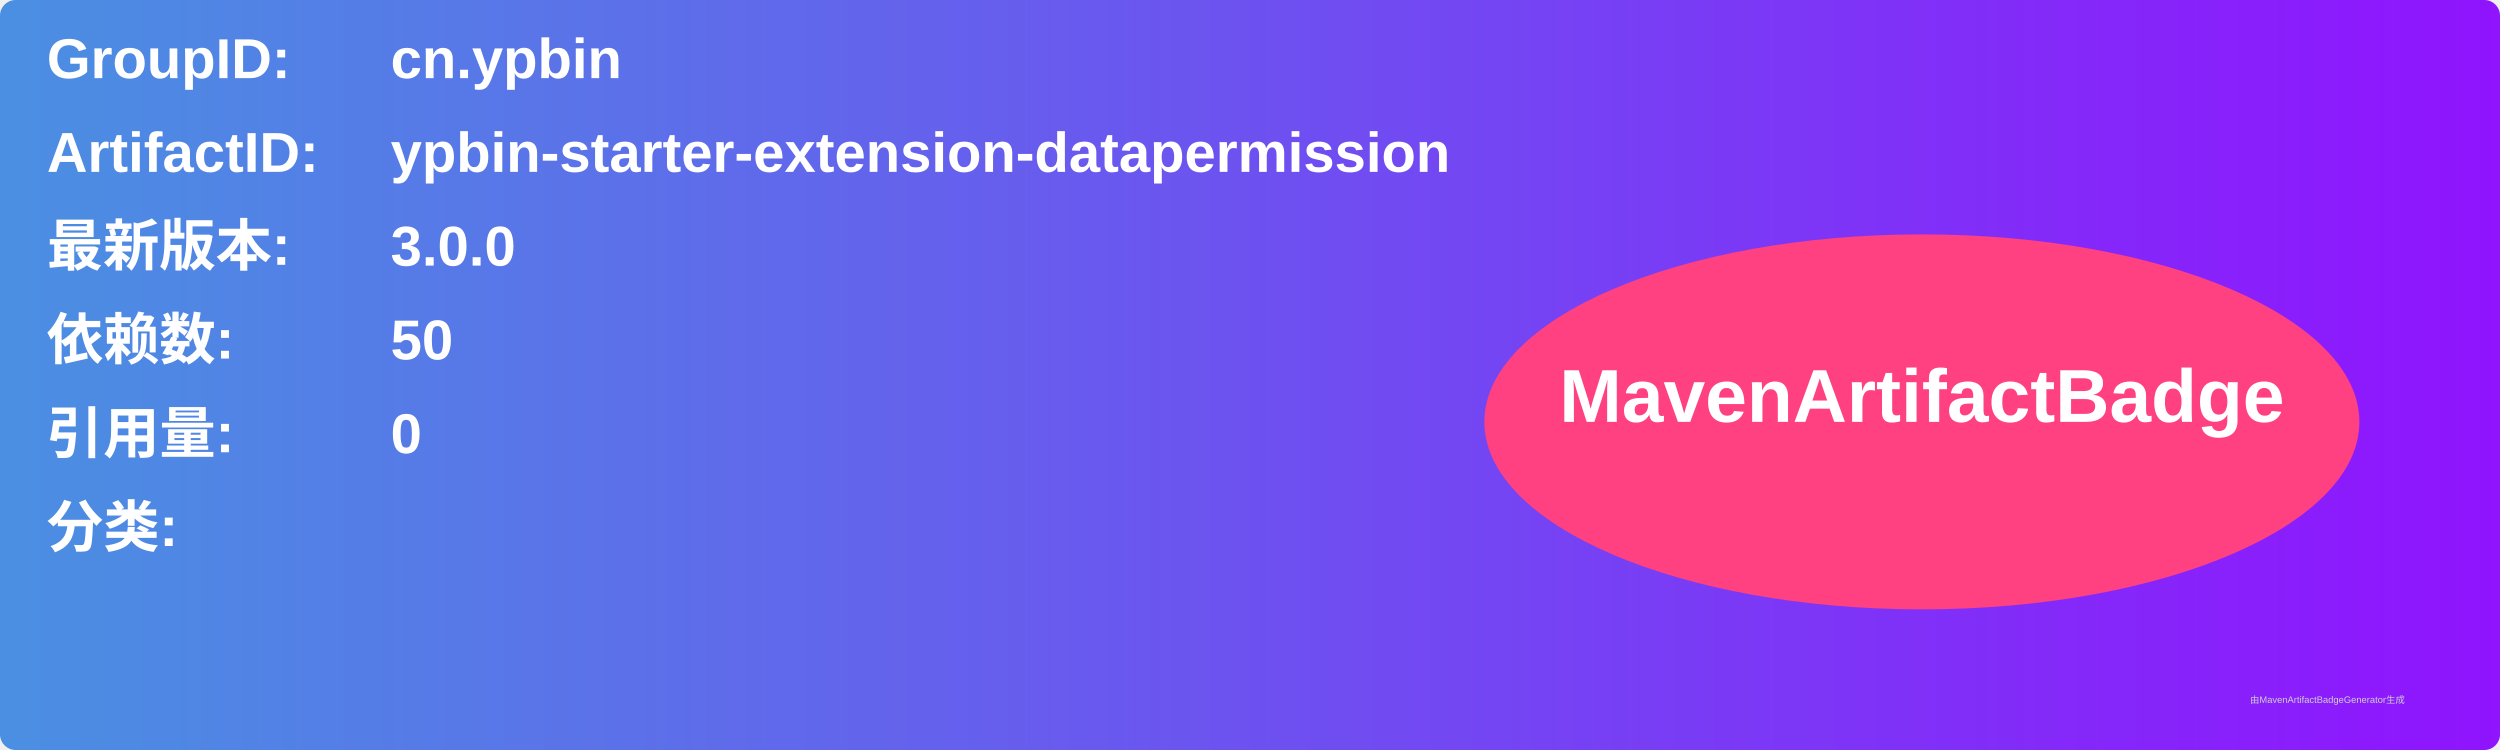
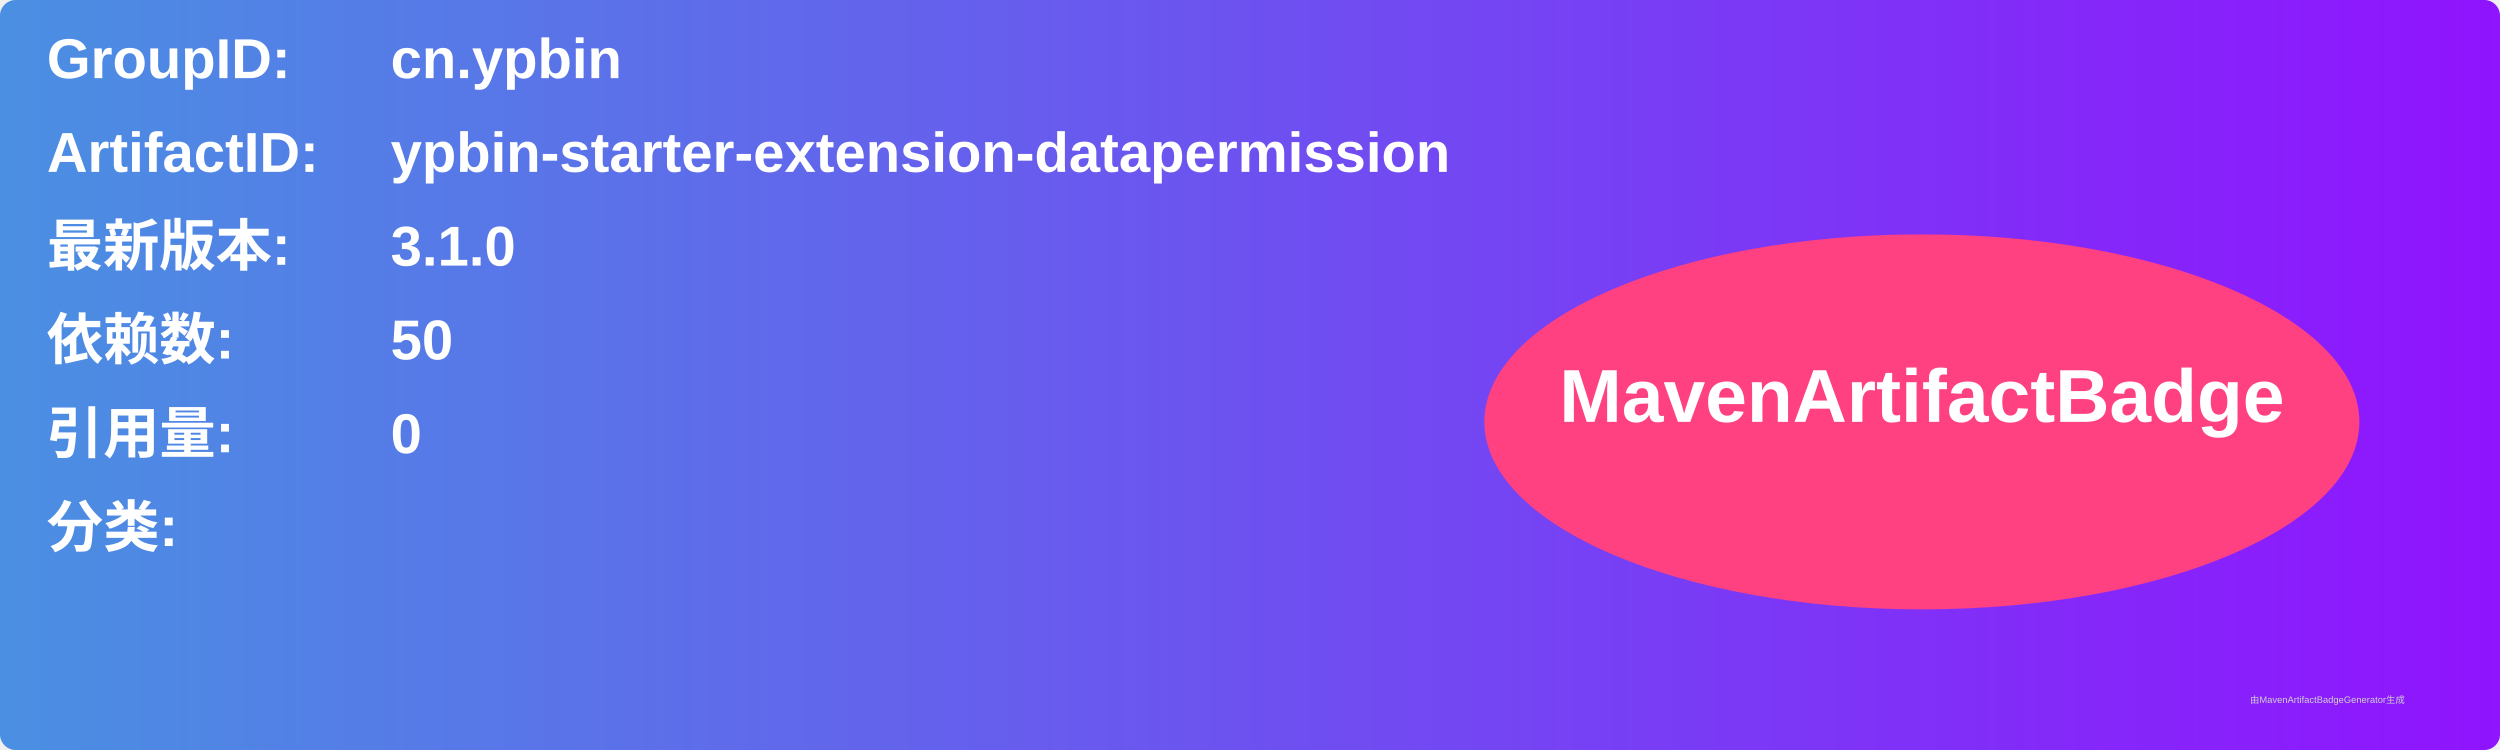
<svg xmlns="http://www.w3.org/2000/svg" width="800" height="240" viewBox="0 0 800 240">
  <linearGradient id="grad" x1="0%" y1="0%" x2="100%" y2="0%">
    <stop offset="0%" stop-color="#4a90e2" />
    <stop offset="100%" stop-color="#9013fe" />
  </linearGradient>
  <rect width="100%" height="100%" rx="5" ry="5" fill="url(#grad)" />
  <g transform="translate(15, 15)">
    <text x="0" y="10" font-family="Arial" font-size="18" fill="white" font-weight="bold" width="260">GroupID:</text>
    <text x="110" y="10" font-family="Arial" font-size="18" fill="white" font-weight="bold" width="460">cn.ypbin</text>
    <text x="0" y="40" font-family="Arial" font-size="18" fill="white" font-weight="bold" width="260">ArtifactID:</text>
    <text x="110" y="40" font-family="Arial" font-size="18" fill="white" font-weight="bold" width="460">ypbin-starter-extension-datapermission</text>
    <text x="0" y="70" font-family="Arial" font-size="18" fill="white" font-weight="bold">最新版本:</text>
    <text x="110" y="70" font-family="Arial" font-size="18" fill="white" font-weight="bold">
-       <tspan font-weight="bold">3.0.0</tspan>
+       <tspan font-weight="bold">3.1.0</tspan>
    </text>
    <text x="0" y="100" font-family="Arial" font-size="18" fill="white" font-weight="bold">依赖数: </text>
    <text x="110" y="100" font-family="Arial" font-size="18" fill="white">
      <tspan font-weight="bold">50</tspan>
    </text>
    <text x="0" y="130" font-family="Arial" font-size="18" fill="white" font-weight="bold">引用量: </text>
    <text x="110" y="130" font-family="Arial" font-size="18" fill="white">
      <tspan font-weight="bold">0</tspan>
    </text>
    <text x="0" y="160" font-family="Arial" font-size="18" fill="white" font-weight="bold">分类:</text>
    <text x="10" y="190" font-family="Arial" font-size="10" fill="white">
      <tspan font-weight="bold" />
    </text>
    <ellipse cx="600" cy="120" rx="140" ry="60" fill="#ff4081" />
    <text x="600" y="120" text-anchor="middle" font-family="Arial" font-size="24" fill="white" font-weight="bold">MavenArtifactBadge</text>
  </g>
  <text x="720" y="225" font-family="Arial" font-size="3" fill="#d0d0d0">由MavenArtifactBadgeGenerator生成</text>
</svg>
